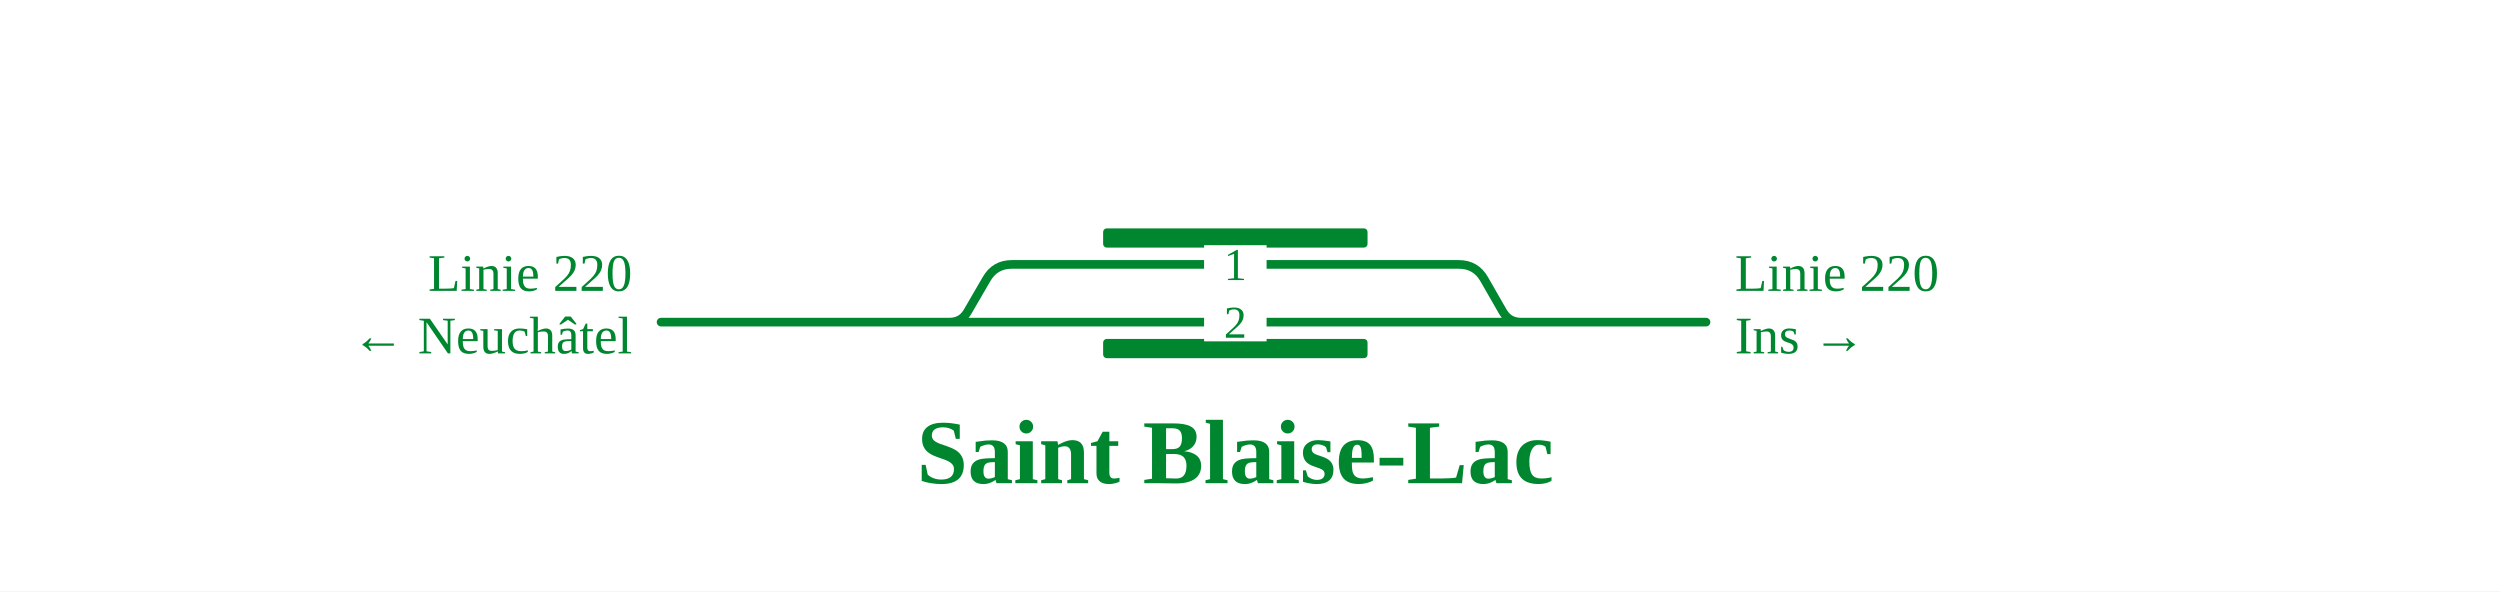
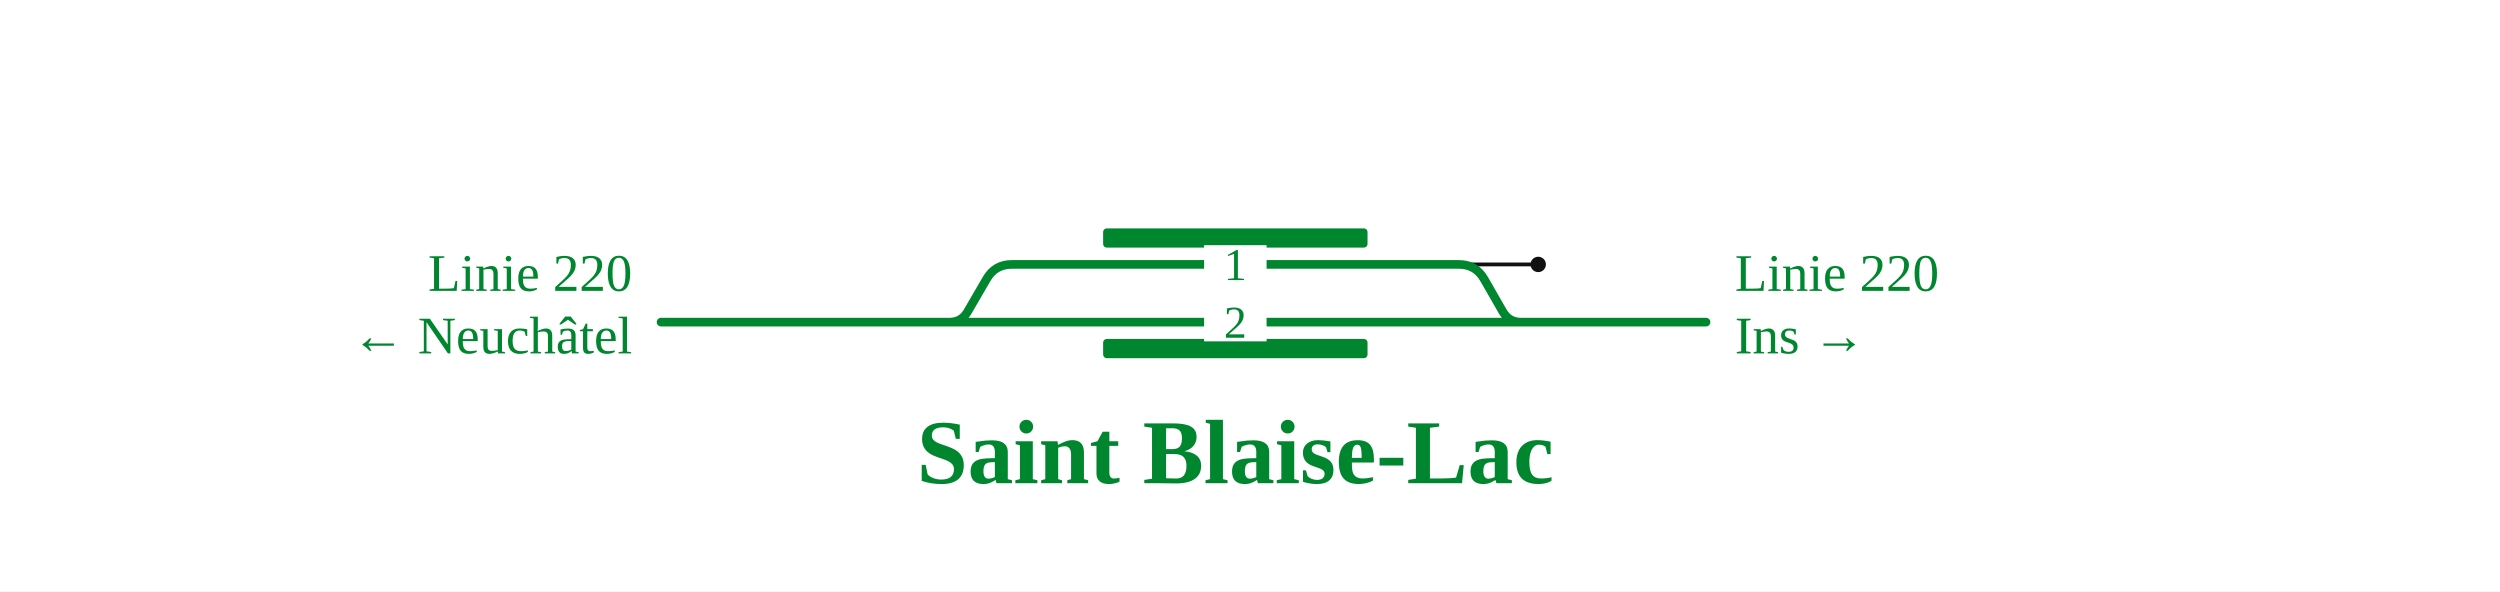
<svg xmlns="http://www.w3.org/2000/svg" viewBox="0 0 1040 246" font-family="Fira Sans, Source Sans 3, Helvetica, Arial, sans-serif">
  <rect width="100%" height="100%" fill="#fff" />
  <g fill="none" stroke-linecap="round" stroke-linejoin="round">
+     <path d="M606.9,110.0L639.9,110.0" stroke="#111" stroke-width="1.6" />
    <path d="M275.0,134.0L709.7,134.0 M390.0,134.0L395.0,134.0Q400.0,134.0 402.5,129.7L410.4,116.1Q413.9,110.0 420.9,110.0L606.9,110.0Q613.9,110.0 617.4,116.1L625.2,129.7Q627.7,134.0 632.7,134.0L637.7,134.0" stroke="#00862f" stroke-width="3.6" />
  </g>
  <rect x="458.9" y="95.0" width="110.0" height="8" rx="1.5" fill="#00862f" />
  <rect x="458.9" y="141.0" width="110.0" height="8" rx="1.5" fill="#00862f" />
  <rect x="500.9" y="102.0" width="26" height="16" fill="#fff" stroke="none" />
  <text x="513.9" y="116.5" font-size="19" text-anchor="middle" fill="#00862f">1</text>
  <rect x="500.9" y="126.0" width="26" height="16" fill="#fff" stroke="none" />
  <text x="513.9" y="140.5" font-size="19" text-anchor="middle" fill="#00862f">2</text>
+   <circle cx="639.9" cy="110.0" r="3.2" fill="#111" />
  <text x="263.0" y="121.0" font-size="22" text-anchor="end" fill="#00862f">Linie 220</text>
  <text x="263.0" y="147.0" font-size="22" text-anchor="end" fill="#00862f">← Neuchâtel</text>
  <text x="721.7" y="121.0" font-size="22" text-anchor="start" fill="#00862f">Linie 220</text>
  <text x="721.7" y="147.0" font-size="22" text-anchor="start" fill="#00862f">Ins →</text>
  <text x="513.9" y="201.0" font-size="38" font-weight="700" text-anchor="middle" fill="#00862f">Saint Blaise-Lac</text>
</svg>
